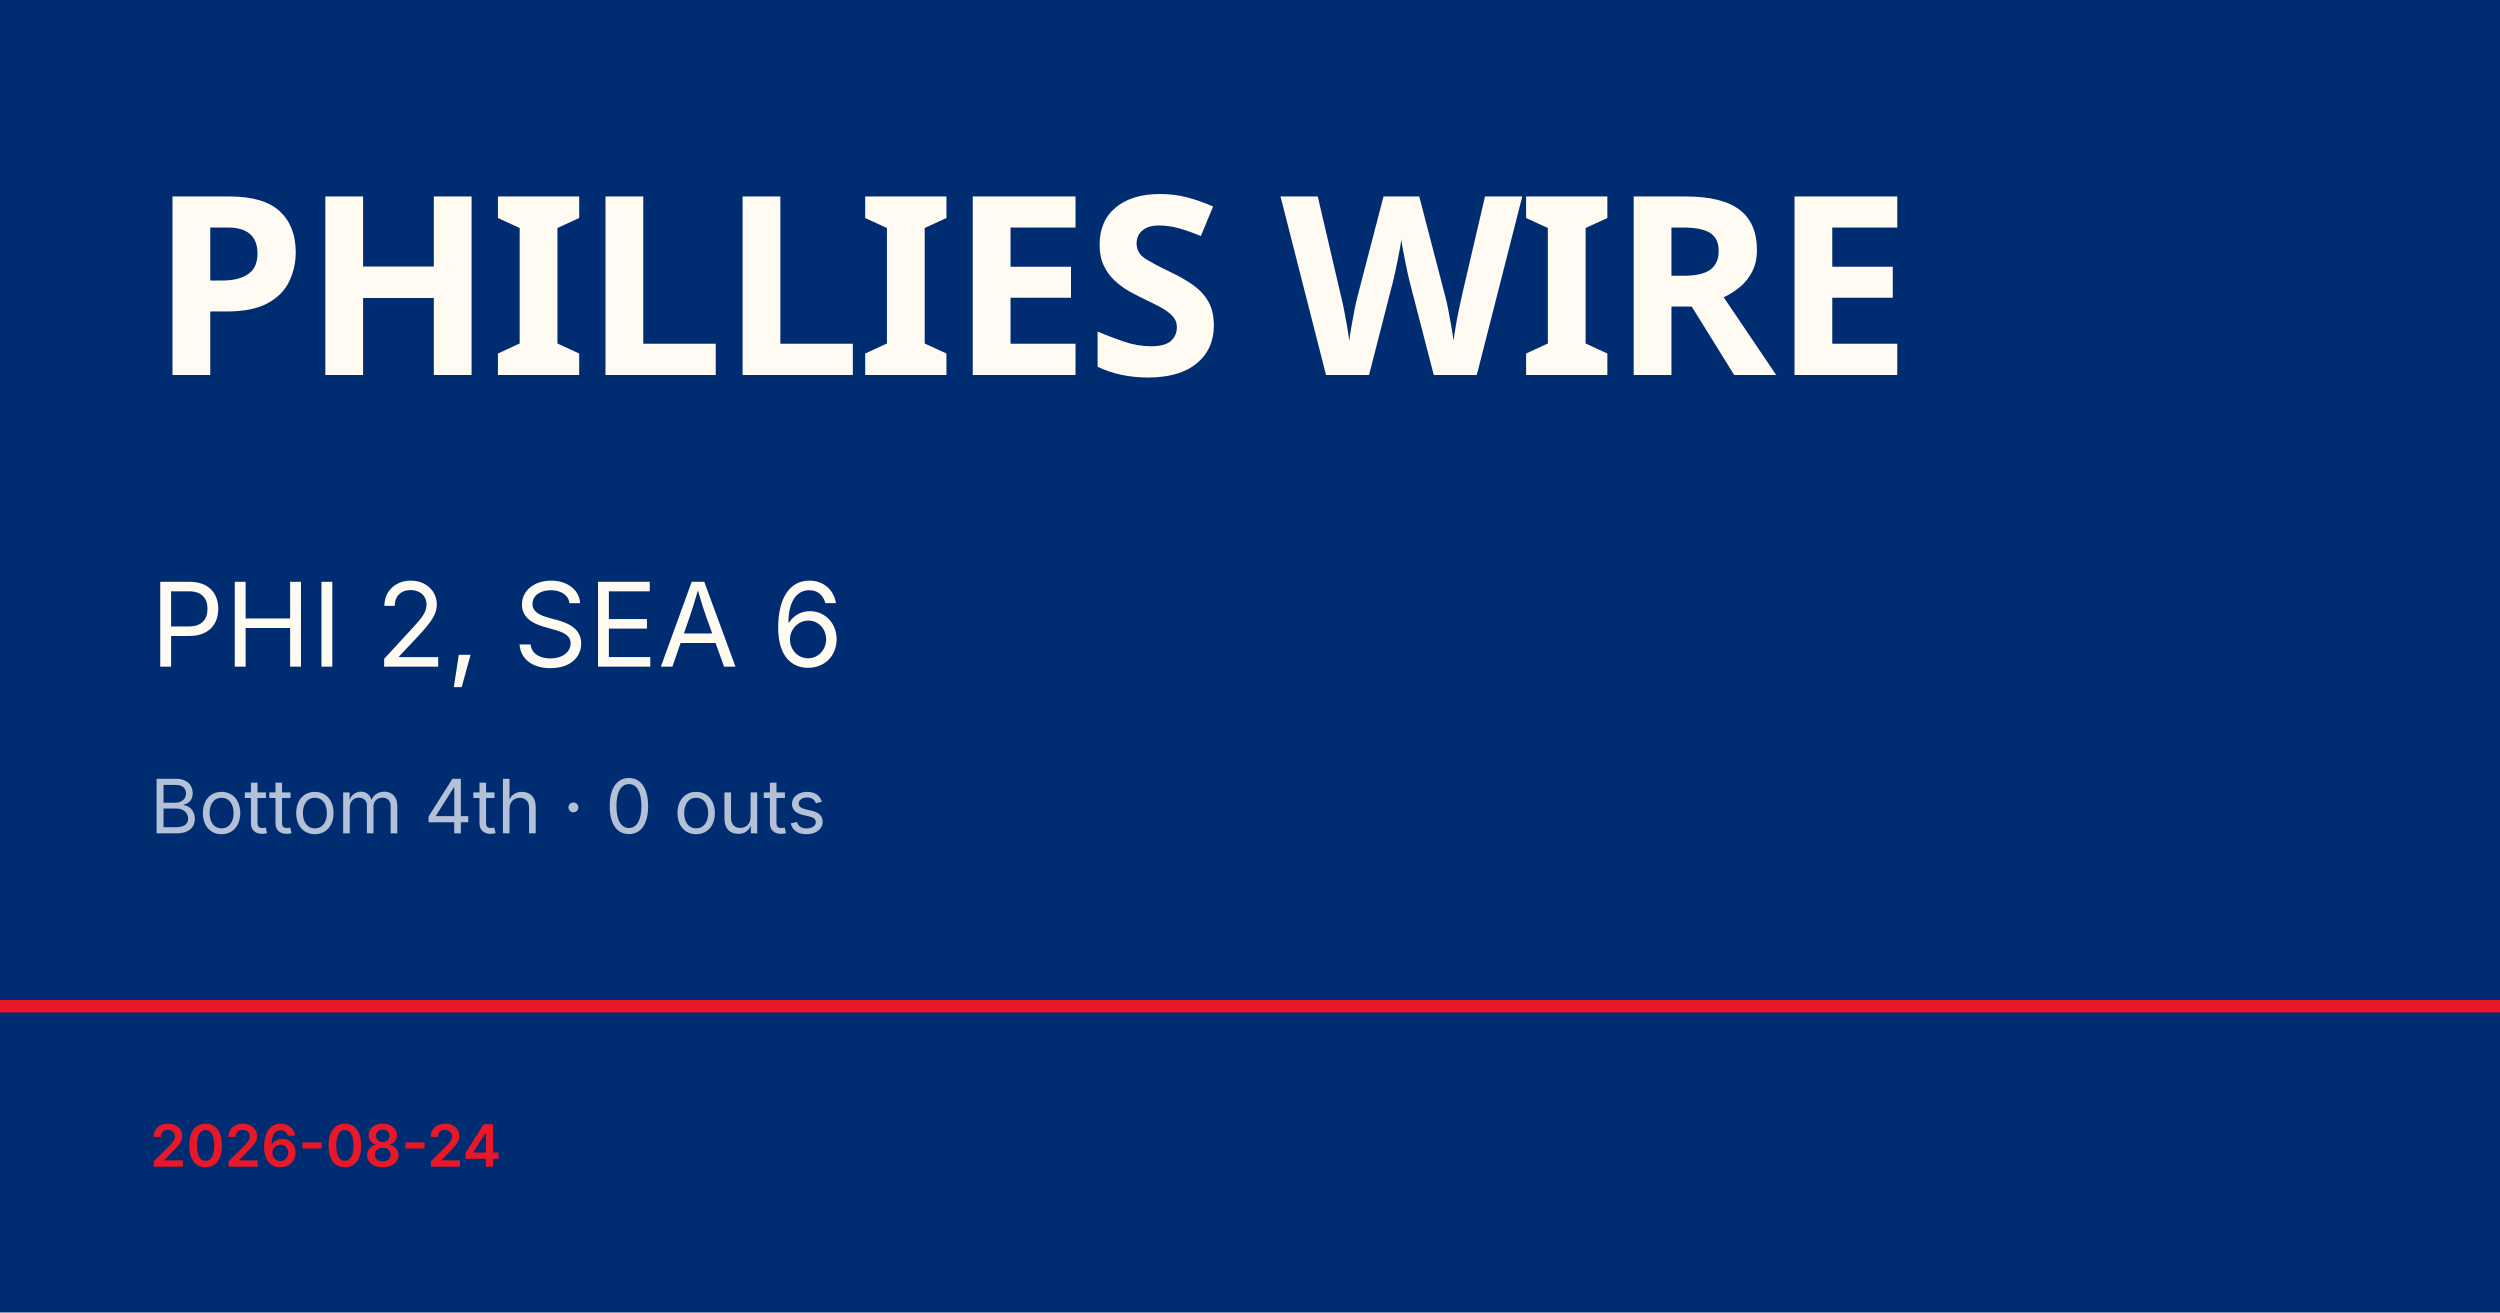
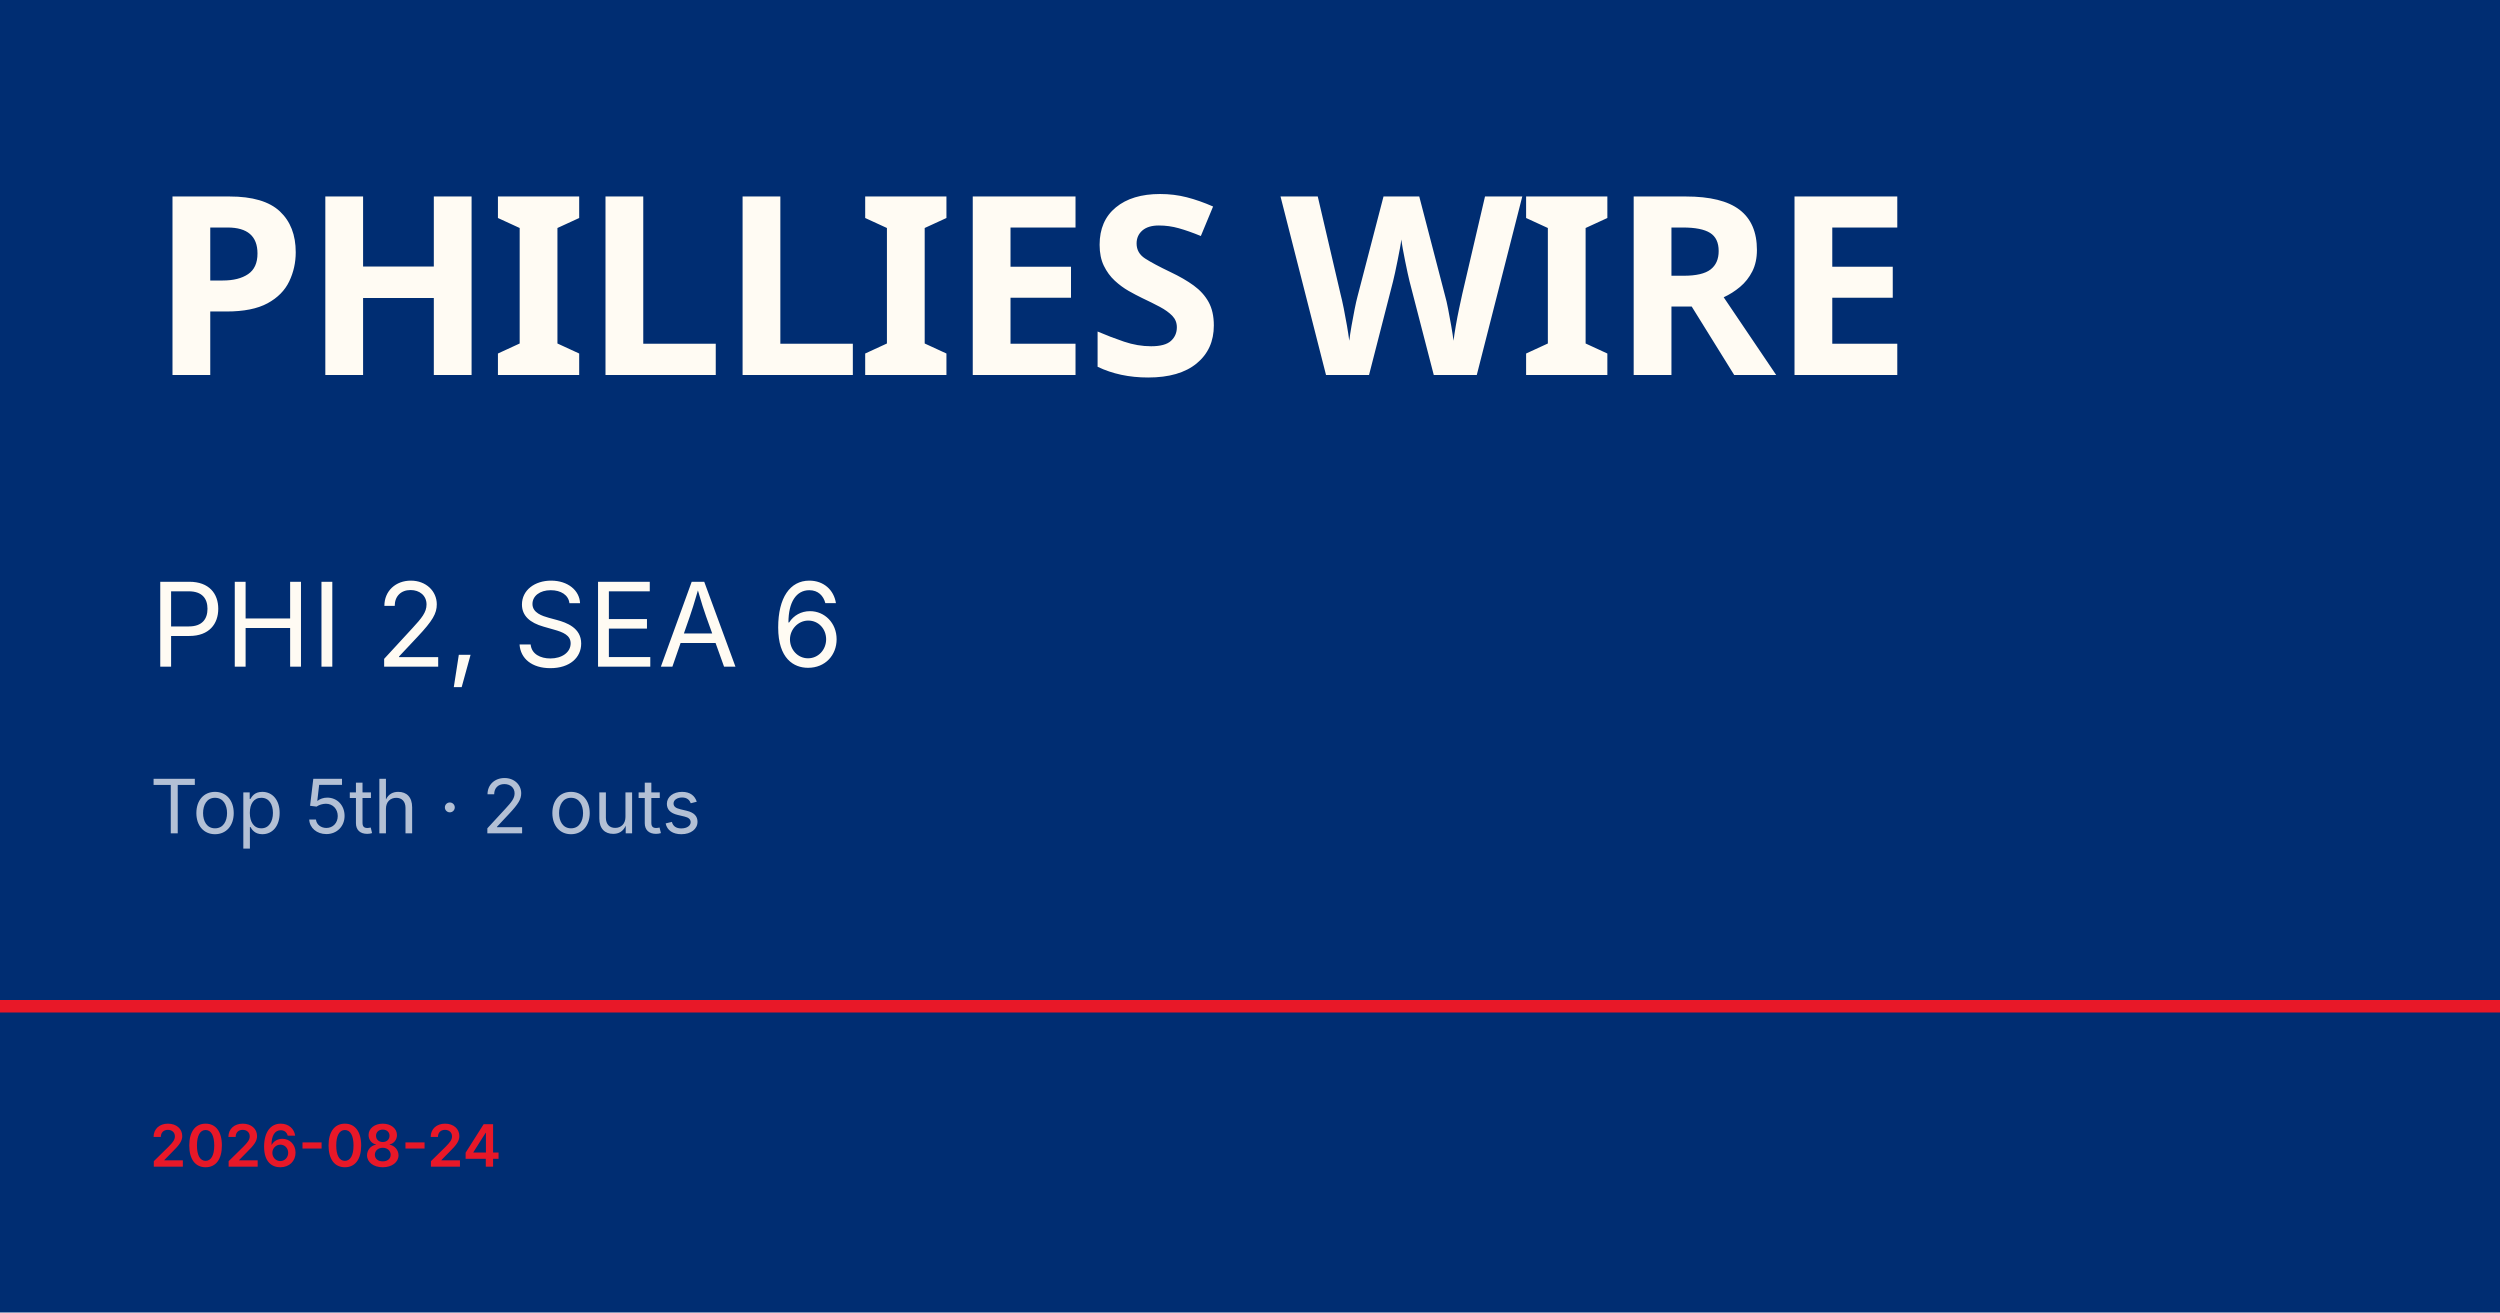
<svg xmlns="http://www.w3.org/2000/svg" viewBox="0 0 1200 630">
  <rect width="1200" height="630" fill="#002d72" />
  <rect y="480" width="1200" height="6" fill="#e81828" />
  <text x="72" y="180" font-family="Barlow Condensed, Impact, sans-serif" font-size="120" font-weight="900" fill="#fffbf3" letter-spacing="-2">PHILLIES WIRE</text>
  <text x="72" y="320" font-family="Inter, Helvetica, sans-serif" font-size="56" fill="#fffbf3">PHI 2, SEA 6</text>
-   <text x="72" y="400" font-family="Inter, Helvetica, sans-serif" font-size="36" fill="rgba(255,255,255,0.7)">Bottom 4th · 0 outs</text>
+   <text x="72" y="400" font-family="Inter, Helvetica, sans-serif" font-size="36" fill="rgba(255,255,255,0.7)">Top 5th · 2 outs</text>
  <text x="72" y="560" font-family="Inter, Helvetica, sans-serif" font-size="28" fill="#e81828" font-weight="600">2026-08-24</text>
</svg>
